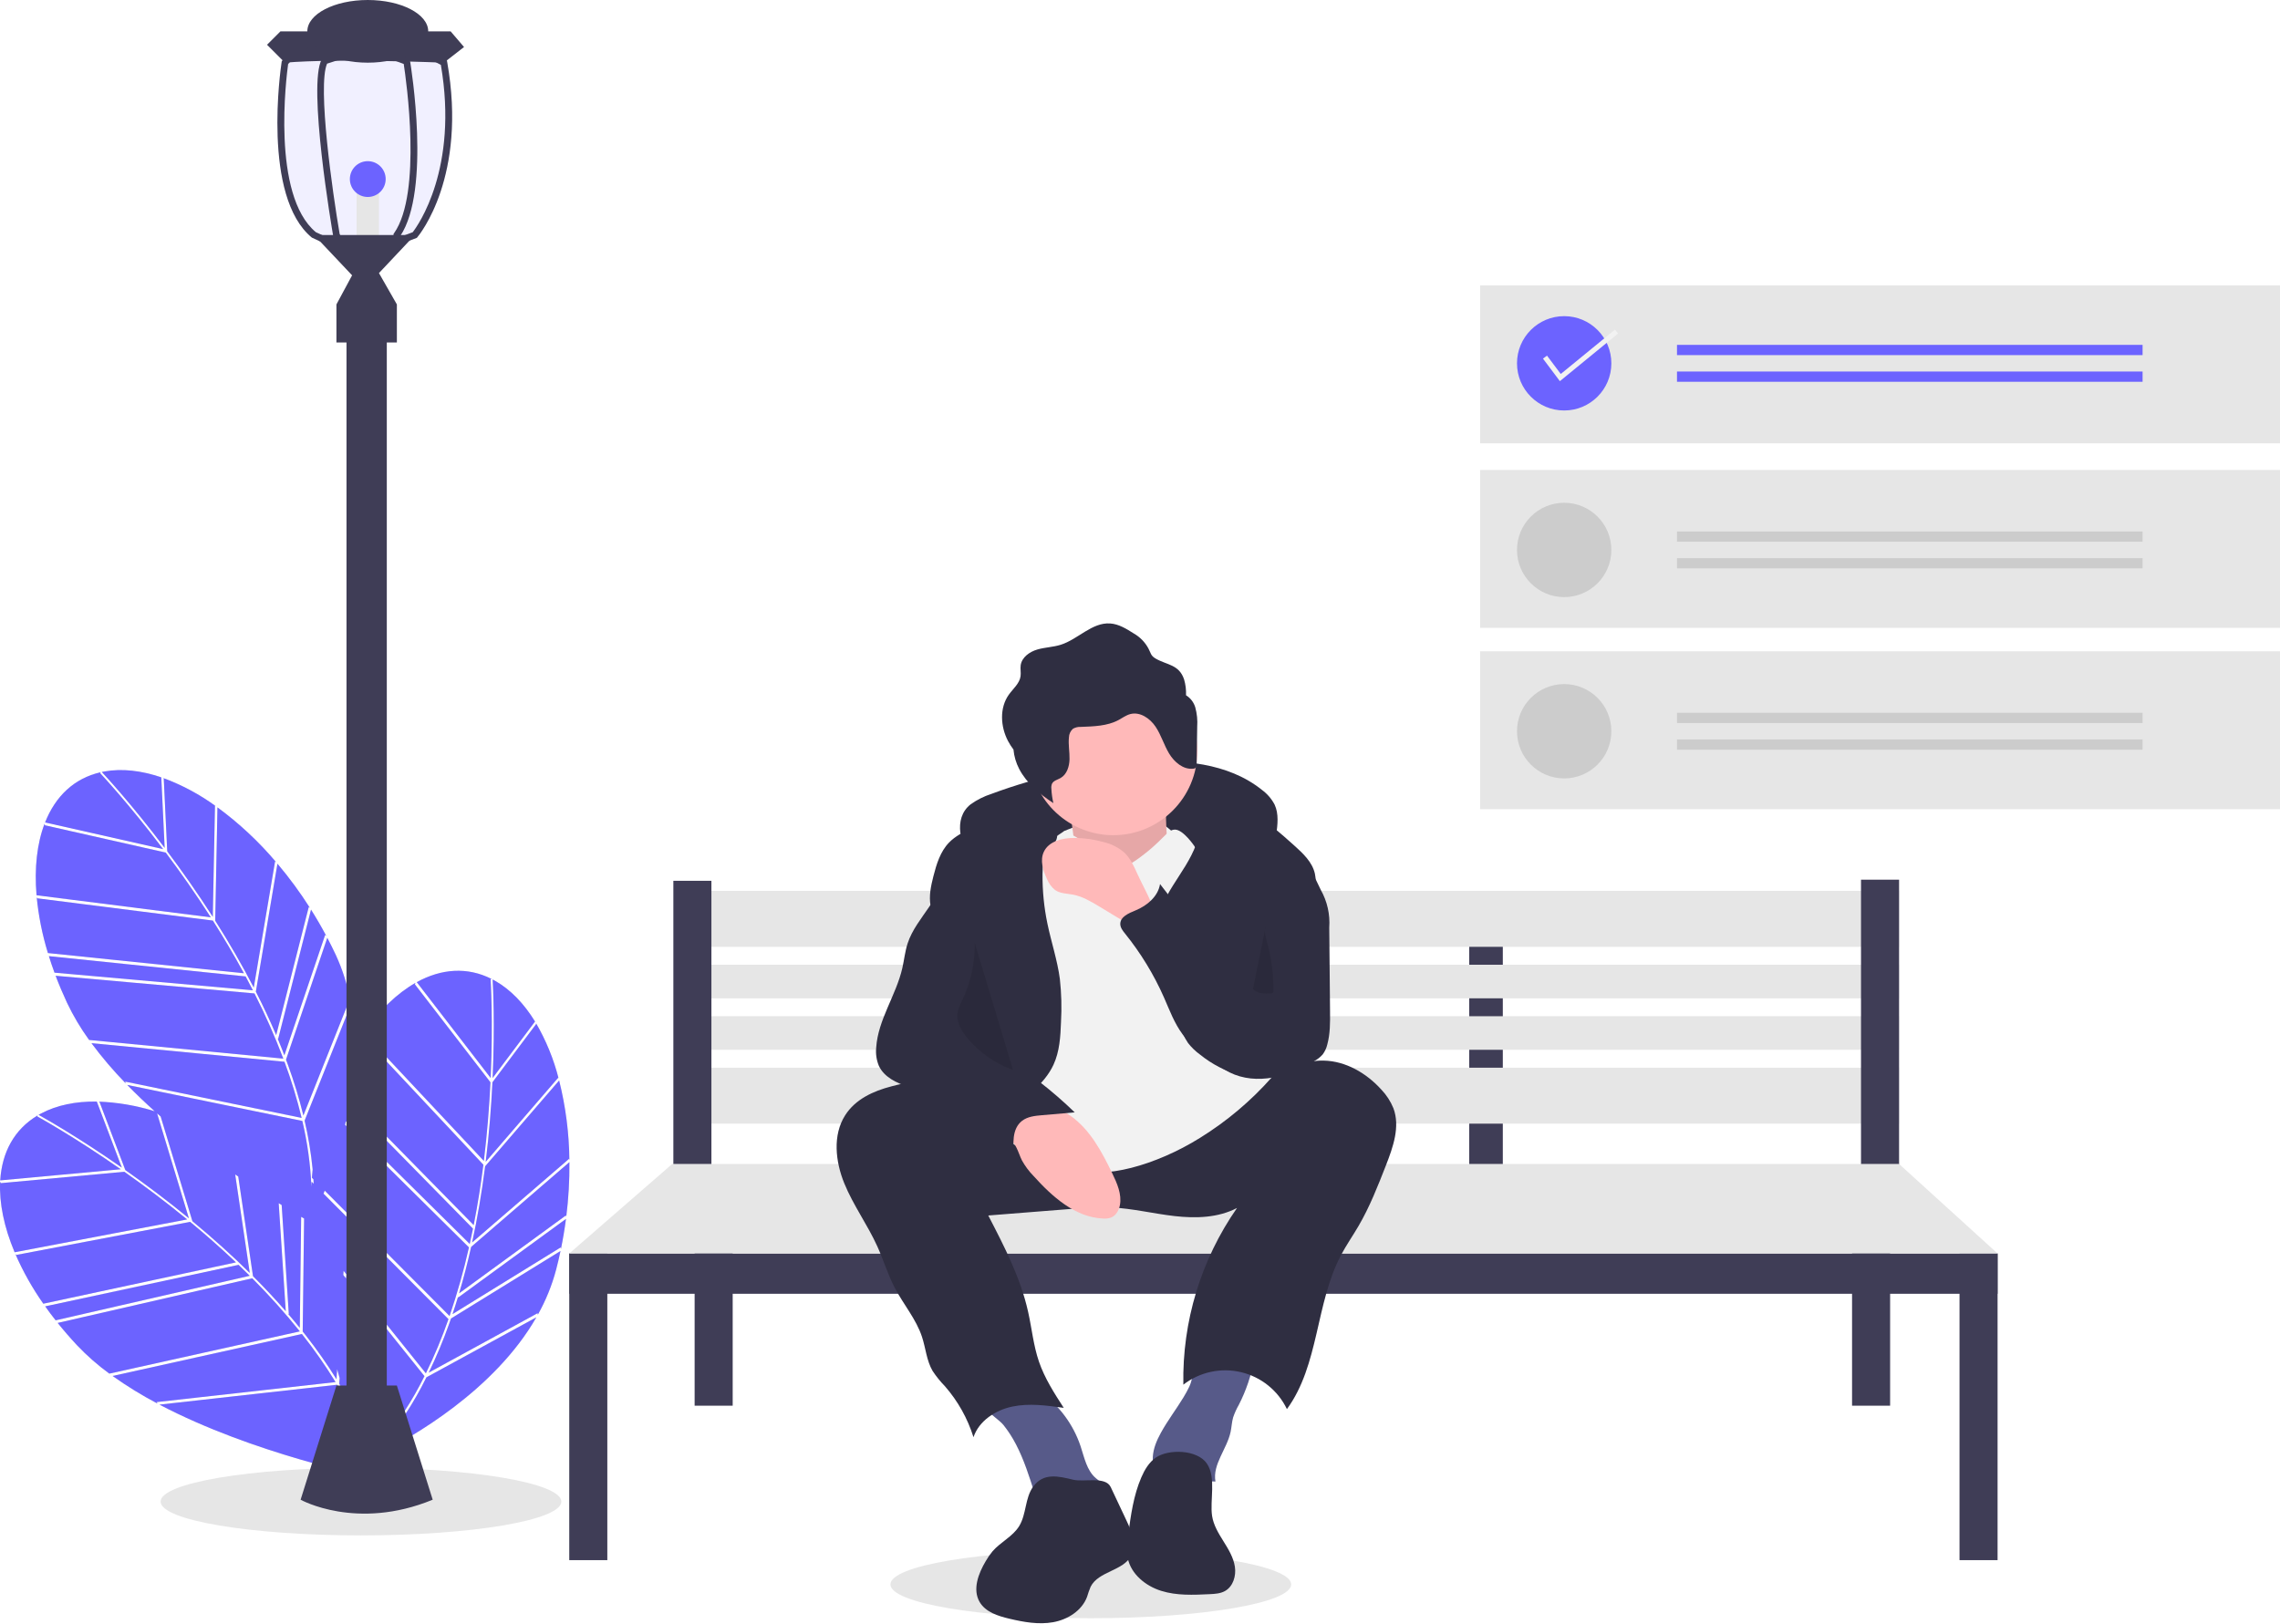
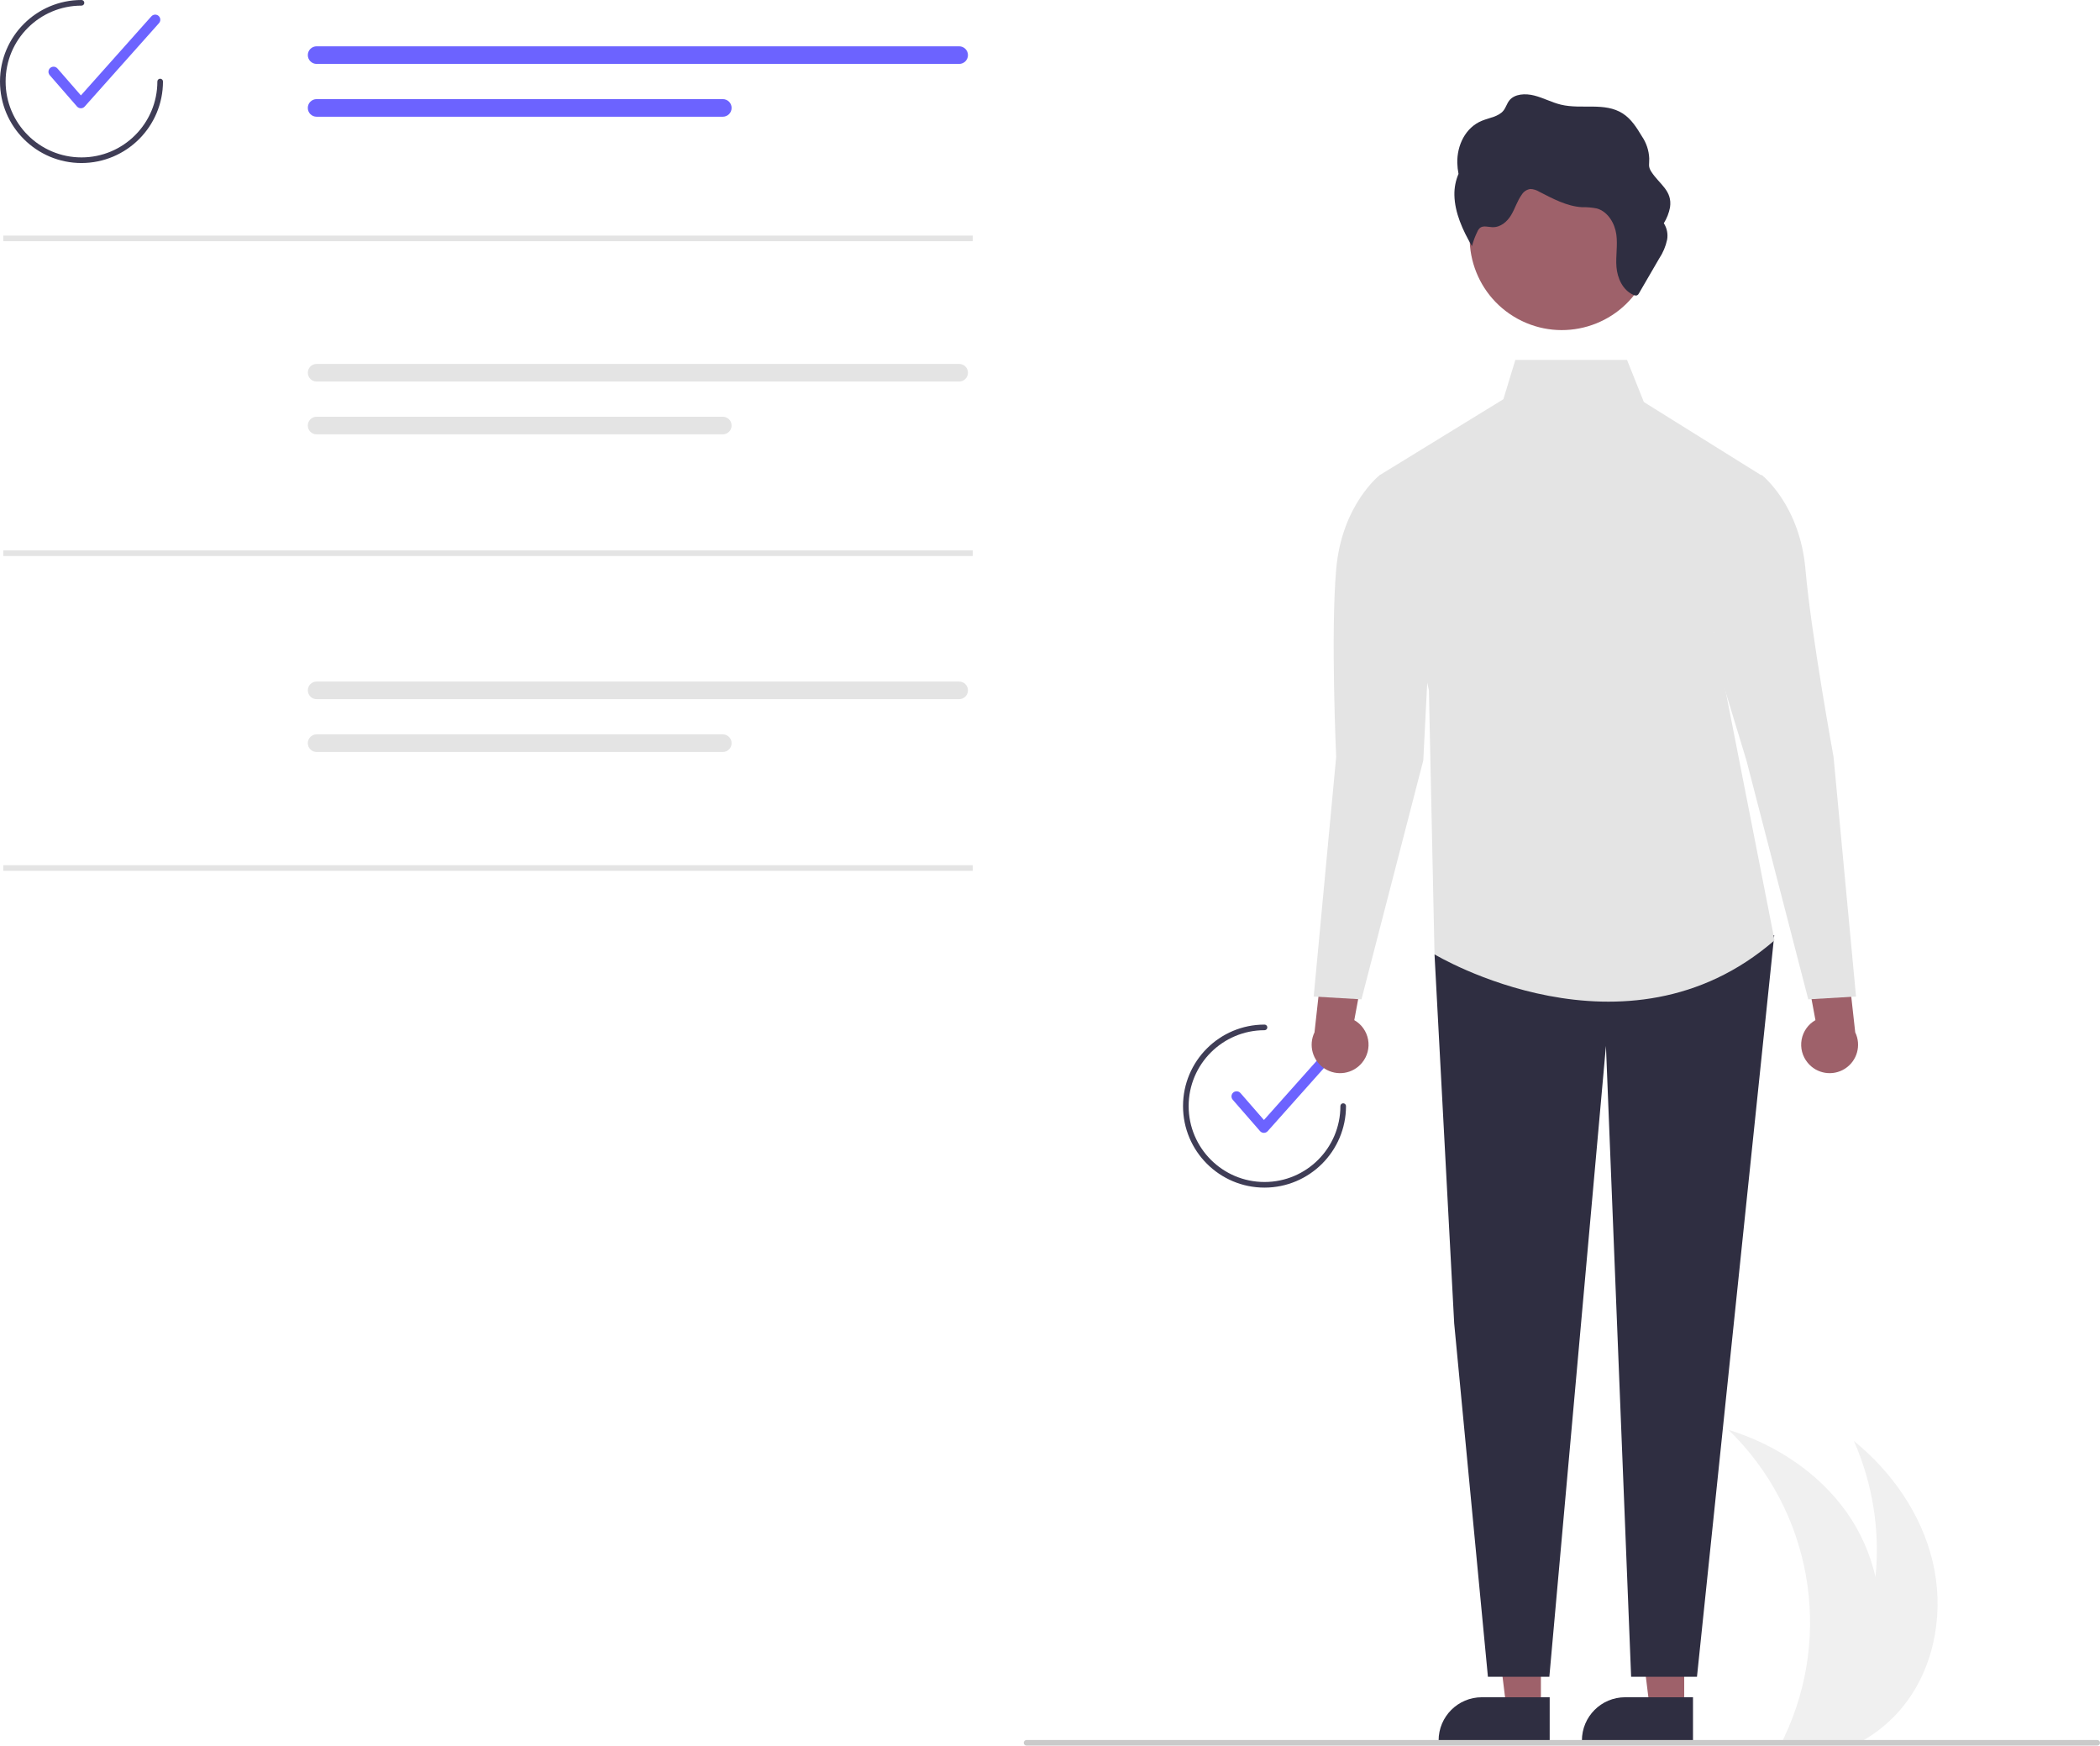
- <svg xmlns="http://www.w3.org/2000/svg" id="fae85302-d6a4-4167-97e9-e5a398e49112" data-name="Layer 1" width="1018.429" height="725.188" viewBox="0 0 1018.429 725.188">
-   <ellipse cx="161.24" cy="670.839" rx="89.5" ry="15.108" opacity="0.1" />
-   <ellipse cx="487.24" cy="707.839" rx="89.5" ry="15.108" opacity="0.1" />
-   <path d="M165.483,467.737c6.474,8.635,13.459,18.517,20.352,29.286l.984-49.676.543.347A96.958,96.958,0,0,0,163.378,434.874l.543.302Z" transform="translate(-90.78555 -87.40601)" fill="#e6e6e6" />
-   <path d="M162.832,434.683c-8.878-3.028-17.492-4.032-25.366-2.628-.41.073-.812.157-1.214.242,2.001,2.146,13.66,14.823,28.093,33.927Z" transform="translate(-90.78555 -87.40601)" fill="#e6e6e6" />
-   <path d="M214.781,551.32q1.592,3.802,3.028,7.551L236.03,505.072l.524.5q-3.228-6.07-6.842-11.804l-14.682,57.771Z" transform="translate(-90.78555 -87.40601)" fill="#e6e6e6" />
-   <path d="M204.141,528.633l9.522-56.405.541.433A152.422,152.422,0,0,0,187.915,448.096l-1.003,50.623Q196.534,513.904,204.141,528.633Z" transform="translate(-90.78555 -87.40601)" fill="#e6e6e6" />
-   <path d="M107.38,488.721l-.223-.688a127.27,127.27,0,0,0,5.029,25.154l87.554,9.031c-4.571-8.429-9.289-16.336-13.87-23.544Z" transform="translate(-90.78555 -87.40601)" fill="#e6e6e6" />
-   <path d="M112.624,514.562l-.231-.688q1.329,4.332,2.979,8.761l-.236-.687,88.613,7.877q-1.606-3.141-3.247-6.199Z" transform="translate(-90.78555 -87.40601)" fill="#e6e6e6" />
-   <path d="M214.154,549.853l14.56-57.29.533.47a182.019,182.019,0,0,0-14.531-19.771l-9.651,57.168Q210.083,540.28,214.154,549.853Z" transform="translate(-90.78555 -87.40601)" fill="#e6e6e6" />
-   <path d="M217.859,561.749l-86.232-8.304a176.089,176.089,0,0,0,15.286,17.943l-.214-.764,78.824,16.216A218.907,218.907,0,0,0,217.859,561.749Z" transform="translate(-90.78555 -87.40601)" fill="#e6e6e6" />
-   <path d="M135.54,432.843l.203-.435c-11.854,2.691-20.224,10.756-24.829,22.43l52.75,11.919C148.043,446.091,135.718,433.03,135.54,432.843Z" transform="translate(-90.78555 -87.40601)" fill="#e6e6e6" />
-   <path d="M219.407,563.141a217.51,217.51,0,0,1,6.894,22.641l20.535-51.502.502.503a86.227,86.227,0,0,0-6.556-20.752q-1.817-3.889-3.804-7.661l-18.438,54.441C218.83,561.588,219.126,562.367,219.407,563.141Z" transform="translate(-90.78555 -87.40601)" fill="#e6e6e6" />
-   <path d="M184.954,497.237c-6.823-10.642-13.728-20.405-20.128-28.939l-53.96-12.193-.183-.681c-3.369,8.871-4.6,19.769-3.58,31.941Z" transform="translate(-90.78555 -87.40601)" fill="#e6e6e6" />
-   <path d="M130.58,552.01l86.725,8.351.017-.052a295.424,295.424,0,0,0-12.862-29.085l-88.831-7.896q2.262,5.991,5.113,12.109A105.863,105.863,0,0,0,130.58,552.01Z" transform="translate(-90.78555 -87.40601)" fill="#e6e6e6" />
-   <path d="M340.174,568.832l.197.614a96.957,96.957,0,0,0-10.295-25.172l.226.579-19.565,26.075c-.521,10.78-1.444,22.846-3.004,35.537Z" transform="translate(-90.78555 -87.40601)" fill="#e6e6e6" />
-   <path d="M329.777,543.778c-4.907-7.995-10.901-14.262-17.861-18.203-.362-.205-.726-.397-1.09-.588.172,2.929,1.066,20.129-.002,44.048Z" transform="translate(-90.78555 -87.40601)" fill="#e6e6e6" />
-   <path d="M295.395,666.745q-1.198,3.943-2.484,7.748l48.348-29.815.085.719q1.386-6.734,2.259-13.455L295.446,667.072Z" transform="translate(-90.78555 -87.40601)" fill="#e6e6e6" />
-   <path d="M301.671,642.485l43.31-37.369.14.678a152.419,152.419,0,0,0-4.58-35.687l-33.061,38.349Q305.206,626.289,301.671,642.485Z" transform="translate(-90.78555 -87.40601)" fill="#e6e6e6" />
-   <path d="M345.131,606.584l-43.895,37.875q-2.419,10.787-5.389,20.756l47.754-34.837.111.702A182.02,182.02,0,0,0,345.131,606.584Z" transform="translate(-90.78555 -87.40601)" fill="#e6e6e6" />
-   <path d="M260.415,734.484q.058-.886.111-1.821a151.475,151.475,0,0,0,19.87-30.464L253.885,669.163q-.521-1.691-1.091-3.373l28.218,35.164A218.885,218.885,0,0,0,291.114,676.74l-55.81-56.063c.174-.44.351-.891.529-1.35L291.572,675.318l.046-.029a295.459,295.459,0,0,0,8.644-30.605L244.913,589.895q.174-.763.344-1.534L300.608,643.152q.767-3.443,1.452-6.845L246.873,580.113q.138-.804.269-1.615l55.231,56.239c1.856-9.407,3.265-18.507,4.334-26.979l-54.105-57.728.268-.672c-1.282,1.867-2.527,3.826-3.742,5.854a111.54,111.54,0,0,0-1.557-19.147l-20.731,51.995a167.381,167.381,0,0,1,3.593,21.768c-.126,1.239-.239,2.486-.329,3.745l.681.684c.043.668.083,1.335.117,1.999l-.906-.91c-.043.73-.075,1.464-.107,2.2a157.628,157.628,0,0,0-4.047-29.351l-78.247-16.097c3.941,4.046,8.072,7.978,12.294,11.77a95.652,95.652,0,0,0-25.28-4.32l.61.119L146.769,610.149c8.826,6.211,18.523,13.45,28.408,21.561l-14.219-46.89q.79.703,1.584,1.399l14.182,46.77Q190.569,644.457,202.357,656.113l-6.518-44.016q.685.478,1.364.947l6.588,44.492q7.816,7.817,14.647,15.663l-3.159-48.257q.672.421,1.32.823l3.192,48.767-.304-.131q2.689,3.123,5.214,6.245l.611-49.617q.705.413,1.304.76l-.622,50.475c.517.649,1.04,1.299,1.546,1.948a217.498,217.498,0,0,1,13.554,19.401l.295-4.514q.544,2.008,1.09,3.947l-.167,2.567c.607,1.009,1.196,2.018,1.777,3.026q.679,2.306,1.345,4.485-1.928-3.573-4.028-7.075l-79.391,8.877c41.744,21.958,93.544,32.368,96.845,33.017-.783-3.463-1.735-6.896-2.831-10.297.285-.298.567-.6.849-.902.135.406.274.812.404,1.218-.147.158-.292.319-.44.476q.245-.115.513-.243,1.144,3.586,2.051,7.149c.242-1.929.565-4.86.847-8.566,14.298-7.157,51.326-28.075,70.127-60.869l-49.13,26.823A152.977,152.977,0,0,1,260.415,734.484ZM244.136,657.014l.122-1.863,1.246,1.553-.122,1.863Z" transform="translate(-90.78555 -87.40601)" fill="#e6e6e6" />
-   <path d="M309.931,524.954l.434-.206c-10.846-5.488-22.437-4.615-33.429,1.439l33.025,42.825C311.111,543.132,309.948,525.211,309.931,524.954Z" transform="translate(-90.78555 -87.40601)" fill="#e6e6e6" />
-   <path d="M291.418,678.8a217.492,217.492,0,0,1-9.131,21.835L330.951,674.065l.065.707a86.229,86.229,0,0,0,8.187-20.164q1.081-4.154,1.957-8.327L292.236,676.451C291.964,677.235,291.695,678.024,291.418,678.8Z" transform="translate(-90.78555 -87.40601)" fill="#e6e6e6" />
-   <path d="M309.872,570.94l-33.783-43.808.294-.641c-8.253,4.684-16.152,12.292-23.13,22.317l53.664,57.258C308.45,593.518,309.358,581.595,309.872,570.94Z" transform="translate(-90.78555 -87.40601)" fill="#e6e6e6" />
-   <path d="M134.031,579.533c-9.379-.135-17.882,1.572-24.936,5.341-.367.196-.724.401-1.08.606,2.566,1.423,17.573,9.875,37.204,23.582Z" transform="translate(-90.78555 -87.40601)" fill="#e6e6e6" />
-   <path d="M175.721,633.268l-77.723,14.796-.425-.586A127.27,127.27,0,0,0,110.13,669.846l86.058-18.474C189.236,644.769,182.305,638.707,175.721,633.268Z" transform="translate(-90.78555 -87.40601)" fill="#e6e6e6" />
-   <path d="M202.352,657.368q-2.498-2.491-5.004-4.891L110.972,671.019l-.432-.583q2.602,3.709,5.541,7.412l-.437-.581Z" transform="translate(-90.78555 -87.40601)" fill="#e6e6e6" />
-   <path d="M240.683,704.862a218.91,218.91,0,0,0-15.044-21.494L141.063,702.124a176.092,176.092,0,0,0,20.084,12.34l-.439-.66Z" transform="translate(-90.78555 -87.40601)" fill="#e6e6e6" />
-   <path d="M107.507,586.218l.059-.477c-10.442,6.223-15.909,16.481-16.68,29.006l53.851-4.969C123.492,594.953,107.733,586.341,107.507,586.218Z" transform="translate(-90.78555 -87.40601)" fill="#e6e6e6" />
-   <path d="M146.317,610.886l-55.087,5.083-.384-.591c-.462,9.478,1.736,20.223,6.468,31.484l77.09-14.676C164.626,624.174,155.041,617.024,146.317,610.886Z" transform="translate(-90.78555 -87.40601)" fill="#e6e6e6" />
-   <path d="M224.684,682.165a295.441,295.441,0,0,0-21.223-23.685l-86.921,19.948q4.003,4.998,8.606,9.936a105.87,105.87,0,0,0,14.478,12.72l85.059-18.864Z" transform="translate(-90.78555 -87.40601)" fill="#e6e6e6" />
-   <path d="M165.483,467.737c6.474,8.635,13.459,18.517,20.352,29.286l.984-49.676.543.347A96.958,96.958,0,0,0,163.378,434.874l.543.302Z" transform="translate(-90.78555 -87.40601)" fill="#6c63ff" />
-   <path d="M162.832,434.683c-8.878-3.028-17.492-4.032-25.366-2.628-.41.073-.812.157-1.214.242,2.001,2.146,13.66,14.823,28.093,33.927Z" transform="translate(-90.78555 -87.40601)" fill="#6c63ff" />
-   <path d="M214.781,551.32q1.592,3.802,3.028,7.551L236.03,505.072l.524.5q-3.228-6.07-6.842-11.804l-14.682,57.771Z" transform="translate(-90.78555 -87.40601)" fill="#6c63ff" />
-   <path d="M204.141,528.633l9.522-56.405.541.433A152.422,152.422,0,0,0,187.915,448.096l-1.003,50.623Q196.534,513.904,204.141,528.633Z" transform="translate(-90.78555 -87.40601)" fill="#6c63ff" />
-   <path d="M107.38,488.721l-.223-.688a127.27,127.27,0,0,0,5.029,25.154l87.554,9.031c-4.571-8.429-9.289-16.336-13.87-23.544Z" transform="translate(-90.78555 -87.40601)" fill="#6c63ff" />
-   <path d="M112.624,514.562l-.231-.688q1.329,4.332,2.979,8.761l-.236-.687,88.613,7.877q-1.606-3.141-3.247-6.199Z" transform="translate(-90.78555 -87.40601)" fill="#6c63ff" />
-   <path d="M214.154,549.853l14.56-57.29.533.47a182.019,182.019,0,0,0-14.531-19.771l-9.651,57.168Q210.083,540.28,214.154,549.853Z" transform="translate(-90.78555 -87.40601)" fill="#6c63ff" />
-   <path d="M217.859,561.749l-86.232-8.304a176.089,176.089,0,0,0,15.286,17.943l-.214-.764,78.824,16.216A218.907,218.907,0,0,0,217.859,561.749Z" transform="translate(-90.78555 -87.40601)" fill="#6c63ff" />
-   <path d="M135.54,432.843l.203-.435c-11.854,2.691-20.224,10.756-24.829,22.43l52.75,11.919C148.043,446.091,135.718,433.03,135.54,432.843Z" transform="translate(-90.78555 -87.40601)" fill="#6c63ff" />
-   <path d="M219.407,563.141a217.51,217.51,0,0,1,6.894,22.641l20.535-51.502.502.503a86.227,86.227,0,0,0-6.556-20.752q-1.817-3.889-3.804-7.661l-18.438,54.441C218.83,561.588,219.126,562.367,219.407,563.141Z" transform="translate(-90.78555 -87.40601)" fill="#6c63ff" />
-   <path d="M184.954,497.237c-6.823-10.642-13.728-20.405-20.128-28.939l-53.96-12.193-.183-.681c-3.369,8.871-4.6,19.769-3.58,31.941Z" transform="translate(-90.78555 -87.40601)" fill="#6c63ff" />
-   <path d="M130.58,552.01l86.725,8.351.017-.052a295.424,295.424,0,0,0-12.862-29.085l-88.831-7.896q2.262,5.991,5.113,12.109A105.863,105.863,0,0,0,130.58,552.01Z" transform="translate(-90.78555 -87.40601)" fill="#6c63ff" />
-   <path d="M340.174,568.832l.197.614a96.957,96.957,0,0,0-10.295-25.172l.226.579-19.565,26.075c-.521,10.78-1.444,22.846-3.004,35.537Z" transform="translate(-90.78555 -87.40601)" fill="#6c63ff" />
-   <path d="M329.777,543.778c-4.907-7.995-10.901-14.262-17.861-18.203-.362-.205-.726-.397-1.09-.588.172,2.929,1.066,20.129-.002,44.048Z" transform="translate(-90.78555 -87.40601)" fill="#6c63ff" />
-   <path d="M295.395,666.745q-1.198,3.943-2.484,7.748l48.348-29.815.085.719q1.386-6.734,2.259-13.455L295.446,667.072Z" transform="translate(-90.78555 -87.40601)" fill="#6c63ff" />
-   <path d="M301.671,642.485l43.31-37.369.14.678a152.419,152.419,0,0,0-4.58-35.687l-33.061,38.349Q305.206,626.289,301.671,642.485Z" transform="translate(-90.78555 -87.40601)" fill="#6c63ff" />
-   <path d="M345.131,606.584l-43.895,37.875q-2.419,10.787-5.389,20.756l47.754-34.837.111.702A182.02,182.02,0,0,0,345.131,606.584Z" transform="translate(-90.78555 -87.40601)" fill="#6c63ff" />
-   <path d="M260.415,734.484q.058-.886.111-1.821a151.475,151.475,0,0,0,19.87-30.464L253.885,669.163q-.521-1.691-1.091-3.373l28.218,35.164A218.885,218.885,0,0,0,291.114,676.74l-55.81-56.063c.174-.44.351-.891.529-1.35L291.572,675.318l.046-.029a295.459,295.459,0,0,0,8.644-30.605L244.913,589.895q.174-.763.344-1.534L300.608,643.152q.767-3.443,1.452-6.845L246.873,580.113q.138-.804.269-1.615l55.231,56.239c1.856-9.407,3.265-18.507,4.334-26.979l-54.105-57.728.268-.672c-1.282,1.867-2.527,3.826-3.742,5.854a111.54,111.54,0,0,0-1.557-19.147l-20.731,51.995a167.381,167.381,0,0,1,3.593,21.768c-.126,1.239-.239,2.486-.329,3.745l.681.684c.043.668.083,1.335.117,1.999l-.906-.91c-.043.73-.075,1.464-.107,2.2a157.628,157.628,0,0,0-4.047-29.351l-78.247-16.097c3.941,4.046,8.072,7.978,12.294,11.77a95.652,95.652,0,0,0-25.28-4.32l.61.119L146.769,610.149c8.826,6.211,18.523,13.45,28.408,21.561l-14.219-46.89q.79.703,1.584,1.399l14.182,46.77Q190.569,644.457,202.357,656.113l-6.518-44.016q.685.478,1.364.947l6.588,44.492q7.816,7.817,14.647,15.663l-3.159-48.257q.672.421,1.32.823l3.192,48.767-.304-.131q2.689,3.123,5.214,6.245l.611-49.617q.705.413,1.304.76l-.622,50.475c.517.649,1.04,1.299,1.546,1.948a217.498,217.498,0,0,1,13.554,19.401l.295-4.514q.544,2.008,1.09,3.947l-.167,2.567c.607,1.009,1.196,2.018,1.777,3.026q.679,2.306,1.345,4.485-1.928-3.573-4.028-7.075l-79.391,8.877c41.744,21.958,93.544,32.368,96.845,33.017-.783-3.463-1.735-6.896-2.831-10.297.285-.298.567-.6.849-.902.135.406.274.812.404,1.218-.147.158-.292.319-.44.476q.245-.115.513-.243,1.144,3.586,2.051,7.149c.242-1.929.565-4.86.847-8.566,14.298-7.157,51.326-28.075,70.127-60.869l-49.13,26.823A152.977,152.977,0,0,1,260.415,734.484ZM244.136,657.014l.122-1.863,1.246,1.553-.122,1.863Z" transform="translate(-90.78555 -87.40601)" fill="#6c63ff" />
-   <path d="M309.931,524.954l.434-.206c-10.846-5.488-22.437-4.615-33.429,1.439l33.025,42.825C311.111,543.132,309.948,525.211,309.931,524.954Z" transform="translate(-90.78555 -87.40601)" fill="#6c63ff" />
-   <path d="M291.418,678.8a217.492,217.492,0,0,1-9.131,21.835L330.951,674.065l.065.707a86.229,86.229,0,0,0,8.187-20.164q1.081-4.154,1.957-8.327L292.236,676.451C291.964,677.235,291.695,678.024,291.418,678.8Z" transform="translate(-90.78555 -87.40601)" fill="#6c63ff" />
-   <path d="M309.872,570.94l-33.783-43.808.294-.641c-8.253,4.684-16.152,12.292-23.13,22.317l53.664,57.258C308.45,593.518,309.358,581.595,309.872,570.94Z" transform="translate(-90.78555 -87.40601)" fill="#6c63ff" />
-   <path d="M134.031,579.533c-9.379-.135-17.882,1.572-24.936,5.341-.367.196-.724.401-1.08.606,2.566,1.423,17.573,9.875,37.204,23.582Z" transform="translate(-90.78555 -87.40601)" fill="#6c63ff" />
-   <path d="M175.721,633.268l-77.723,14.796-.425-.586A127.27,127.27,0,0,0,110.13,669.846l86.058-18.474C189.236,644.769,182.305,638.707,175.721,633.268Z" transform="translate(-90.78555 -87.40601)" fill="#6c63ff" />
-   <path d="M202.352,657.368q-2.498-2.491-5.004-4.891L110.972,671.019l-.432-.583q2.602,3.709,5.541,7.412l-.437-.581Z" transform="translate(-90.78555 -87.40601)" fill="#6c63ff" />
-   <path d="M240.683,704.862a218.91,218.91,0,0,0-15.044-21.494L141.063,702.124a176.092,176.092,0,0,0,20.084,12.34l-.439-.66Z" transform="translate(-90.78555 -87.40601)" fill="#6c63ff" />
-   <path d="M107.507,586.218l.059-.477c-10.442,6.223-15.909,16.481-16.68,29.006l53.851-4.969C123.492,594.953,107.733,586.341,107.507,586.218Z" transform="translate(-90.78555 -87.40601)" fill="#6c63ff" />
-   <path d="M146.317,610.886l-55.087,5.083-.384-.591c-.462,9.478,1.736,20.223,6.468,31.484l77.09-14.676C164.626,624.174,155.041,617.024,146.317,610.886Z" transform="translate(-90.78555 -87.40601)" fill="#6c63ff" />
-   <path d="M224.684,682.165a295.441,295.441,0,0,0-21.223-23.685l-86.921,19.948q4.003,4.998,8.606,9.936a105.87,105.87,0,0,0,14.478,12.72l85.059-18.864Z" transform="translate(-90.78555 -87.40601)" fill="#6c63ff" />
-   <rect x="479.276" y="415" width="15" height="110" fill="#3f3d56" />
-   <rect x="656.276" y="415" width="15" height="110" fill="#3f3d56" />
-   <rect x="302.276" y="398" width="546" height="25" fill="#e6e6e6" />
-   <rect x="302.276" y="477" width="546" height="25" fill="#e6e6e6" />
-   <rect x="302.276" y="431" width="546" height="15" fill="#e6e6e6" />
-   <rect x="302.276" y="454" width="546" height="15" fill="#e6e6e6" />
-   <rect x="300.776" y="393.5" width="17" height="132" fill="#3f3d56" />
-   <rect x="831.276" y="393" width="17" height="132" fill="#3f3d56" />
-   <rect x="254.276" y="560" width="17" height="137" fill="#3f3d56" />
-   <rect x="310.276" y="555" width="17" height="73" fill="#3f3d56" />
-   <rect x="827.276" y="555" width="17" height="73" fill="#3f3d56" />
-   <rect x="875.276" y="560" width="17" height="137" fill="#3f3d56" />
-   <rect x="254.276" y="560" width="638" height="18" fill="#3f3d56" />
-   <polygon points="300.276 520 254.276 560 892.276 560 848.276 520 300.276 520" fill="#e6e6e6" />
-   <path d="M290.542,115.146l-.13-.72-12.31-6.52H276.17l-.739-1.416H250.062l-5.883,1.416h-21.667l-5.87,6.85-.06.42c-.38,2.45-8.87,60.06,13.53,78.39l9.34,4.34h6.04l-1.181-2.357,5.251,2.357h17l.302-.453,10.088-3.777.26-.3C278.122,192.296,299.562,166.246,290.542,115.146Z" transform="translate(-90.78555 -87.40601)" fill="#6c63ff" opacity="0.1" />
-   <rect x="159.276" y="85" width="10" height="26" fill="#e6e6e6" />
-   <rect x="154.776" y="144.5" width="18" height="500" fill="#3f3d56" />
-   <rect x="150.276" y="136" width="27" height="17" fill="#3f3d56" />
-   <polygon points="140.276 105 157.276 123 150.276 136 164.276 139 177.276 136 169.276 122 185.276 105 140.276 105" fill="#3f3d56" />
-   <path d="M218.062,115.406l-8-8,6-6h76l6,7-9,7S241.062,113.406,218.062,115.406Z" transform="translate(-90.78555 -87.40601)" fill="#3f3d56" />
-   <path d="M290.542,115.146l-.13-.72-12.31-6.52-5.62-2.98-31.55-2.03-17.69,4.16-.73.85-5.87,6.85-.06.42c-.38,2.45-8.87,60.06,13.53,78.39l9.34,4.34,7.86,3.65-1.82-3.65-2.99-5.97c-3.13-18.22-10.01-66.09-5.62-76.09l18.14-5.85,16.1,5.98c1.11,7.19,8.29,57.6-4.29,75.57l-.27.39v5.63l10.39-3.89.26-.3C278.122,192.296,299.562,166.246,290.542,115.146Zm-15.4,76-5.58,2.1v-.38c13.8-20.59,4.78-75.88,4.39-78.24l-.14-.86-15.78-5.86-2.93-1.09-3.38,1.09-16.92,5.46-.29.51c-6.43,11.53,4.6,76.04,5.07,78.78l.04.22,1.19,2.38-8.95-4.13c-19.95-16.61-13.11-69.8-12.38-75.07l5.4-6.3,7.86-1.85,8.45-1.99,13.91.9,16.54,1.07.04.02,16.03,8.48C295.652,162.736,277.432,188.186,275.142,191.146Z" transform="translate(-90.78555 -87.40601)" fill="#3f3d56" />
-   <ellipse cx="164.276" cy="14" rx="27" ry="14" fill="#3f3d56" />
-   <path d="M241.062,706.406l-16,51s25,14,59,0l-16-51Z" transform="translate(-90.78555 -87.40601)" fill="#3f3d56" />
-   <circle cx="164.276" cy="80" r="8" fill="#6c63ff" />
-   <path d="M524.372,446.725a33.84,33.84,0,0,1,9.263-4.645,236.205,236.205,0,0,1,65.268-14.208c19.407-1.376,40.442.258,55.6,12.456a19.118,19.118,0,0,1,5.64,6.571c1.907,4.115,1.329,8.899.712,13.392a15.133,15.133,0,0,1-1.299,5.042c-2.04,3.884-7.062,5.244-11.424,4.779s-8.455-2.311-12.758-3.167a57.027,57.027,0,0,0-8.058-.821l-26.985-1.461c-16.78-.908-33.781-1.802-50.241,1.585a50.044,50.044,0,0,0-14.516,5.002c-3.759,2.111-6.291,5.139-9.779,1.241C519.668,465.64,516.276,453.051,524.372,446.725Z" transform="translate(-90.78555 -87.40601)" fill="#2f2e41" />
-   <path d="M566.187,458.658s36.295-16.27,50.063,2.503-7.509,11.264-7.509,11.264l-23.78,7.509L558.678,474.928Z" transform="translate(-90.78555 -87.40601)" fill="#f2f2f2" />
-   <path d="M568.065,446.768s5.006,23.78,1.252,30.038,21.277,15.019,21.277,15.019l23.78-10.013s-6.258-38.798,0-46.308Z" transform="translate(-90.78555 -87.40601)" fill="#ffb9b9" />
-   <path d="M568.065,446.768s5.006,23.78,1.252,30.038,21.277,15.019,21.277,15.019l23.78-10.013s-6.258-38.798,0-46.308Z" transform="translate(-90.78555 -87.40601)" opacity="0.1" />
-   <path d="M544.613,732.703c3.581,6.865,5.902,14.303,8.271,21.674a1.763,1.763,0,0,0,2.191,1.457l22.262-.025c2.747-.003,6.433-.886,6.405-3.633-.02-1.93-1.993-3.134-3.462-4.387-4.075-3.477-5.136-9.211-6.824-14.295a48.497,48.497,0,0,0-18.045-24.237,10.561,10.561,0,0,0-3.858-1.907,10.756,10.756,0,0,0-4.229.229c-3.908.788-18.501,3.486-15.744,9.17,1.187,2.447,5.586,4.995,7.43,7.282A52.295,52.295,0,0,1,544.613,732.703Z" transform="translate(-90.78555 -87.40601)" fill="#575a89" />
-   <path d="M622.026,706.883a50.58,50.58,0,0,1-2.617,4.811c-3.225,5.319-7.031,10.281-10.035,15.729-1.873,3.398-3.45,7.071-3.657,10.945s1.158,7.999,4.249,10.344c3.232,2.452,7.662,2.566,11.679,1.994s8.009-1.722,12.055-1.419c-1.364-7.718,5.145-14.511,6.773-22.178.457-2.153.525-4.386,1.138-6.501a31.862,31.862,0,0,1,2.52-5.572,72.036,72.036,0,0,0,6.799-20.052c.153-.847-19.789-.985-21.66-.581C623.431,695.667,624.285,702.042,622.026,706.883Z" transform="translate(-90.78555 -87.40601)" fill="#575a89" />
-   <path d="M468.321,585.627c-5.693,8.909-4.381,20.715-.383,30.503s10.362,18.44,14.718,28.073c2.777,6.142,4.724,12.654,7.851,18.625,3.872,7.394,9.525,13.911,12.124,21.843,1.656,5.056,2.036,10.598,4.719,15.192a46.56,46.56,0,0,0,5.528,6.858,63.373,63.373,0,0,1,12.741,22.757c2.452-7.305,9.795-12.094,17.336-13.674s15.356-.507,22.985.571c-4.256-6.593-8.553-13.27-11.09-20.696-2.454-7.182-3.178-14.823-4.83-22.231-3.389-15.191-10.63-29.201-17.797-43.017l36.842-2.922a143.634,143.634,0,0,1,18.101-.671c9.509.448,18.825,2.779,28.284,3.857s19.465.795,27.894-3.629a133.673,133.673,0,0,0-23.983,78.943,30.564,30.564,0,0,1,46.267,10.919c14.438-19.73,12.722-47.197,24.162-68.804,2.353-4.443,5.236-8.581,7.775-12.92,5.022-8.582,8.664-17.886,12.284-27.147,3.2-8.185,6.424-17.293,3.355-25.528a26.654,26.654,0,0,0-5.469-8.411c-6.601-7.278-15.789-12.661-25.612-12.885-15.079-.344-27.535,10.833-40.763,18.081-15.58,8.537-33.756,11.93-51.478,10.675-18.169-1.286-35.522-7.234-52.832-12.472a251.37,251.37,0,0,0-26.367-6.802c-7.423-1.392-14.493.15-21.808,2.048C480.909,574.831,472.904,578.453,468.321,585.627Z" transform="translate(-90.78555 -87.40601)" fill="#2f2e41" />
-   <path d="M625.637,422.988A37.578,37.578,0,0,1,588.09,460.535a36.642,36.642,0,0,1-6.671-.601,37.545,37.545,0,1,1,44.218-36.946Z" transform="translate(-90.78555 -87.40601)" fill="#ffb9b9" />
-   <path d="M566.187,458.658s6.884,3.129,9.387,5.632,10.013,16.27,22.528,7.509,13.767-13.767,17.522-13.767,8.761,7.509,8.761,7.509l34.418,103.254a144.147,144.147,0,0,1-31.915,26.909c-20.025,12.516-43.805,18.773-55.069,13.767s-32.541-8.761-36.295-18.773-10.013-40.05-10.013-40.05l17.522-76.345Z" transform="translate(-90.78555 -87.40601)" fill="#f2f2f2" />
-   <path d="M561.355,563.086c2.729-5.894,3.125-12.565,3.356-19.056a115.514,115.514,0,0,0-.509-19.277c-1.109-8.372-3.835-16.438-5.557-24.705a104.443,104.443,0,0,1-2.189-22.049c.025-3.38.27-6.937,2.111-9.771,1.285-1.977,3.294-3.508,4.097-5.725,1.574-4.347-2.315-8.898-6.578-10.688-5.071-2.129-10.866-1.987-16.201-.65s-10.311,3.794-15.24,6.234c-3.56,1.763-7.196,3.58-9.957,6.437-3.885,4.02-5.593,9.62-6.973,15.037-1.104,4.336-2.085,8.858-1.245,13.253,1.364,7.137,7.182,12.505,10.284,19.076,3.602,7.63,3.359,16.523,1.927,24.838s-3.976,16.446-4.76,24.847.42,17.432,5.683,24.027c2.145,2.687,7.964,9.057,11.89,8.336,3.085-.566,7.557-7.357,10.042-9.509C548.715,577.521,557.233,571.99,561.355,563.086Z" transform="translate(-90.78555 -87.40601)" fill="#2f2e41" />
-   <path d="M626.928,454.576c.11,6.98-2.967,13.615-6.586,19.586s-7.869,11.617-10.536,18.068a41.413,41.413,0,0,0-1.933,25.477,82.198,82.198,0,0,0,2.761,8.525l6.857,18.809a32.647,32.647,0,0,0,3.976,8.349,26.96,26.96,0,0,0,5.404,5.199,50.437,50.437,0,0,0,17.632,9.199c6.452,1.705,13.511,1.598,19.607-1.119A283.723,283.723,0,0,1,676.291,491.474c1.371-4.505,2.869-9.248,1.812-13.837-1.185-5.14-5.313-8.999-9.238-12.523-12.002-10.778-25.201-22.099-41.266-23.552C618.301,440.721,626.849,449.529,626.928,454.576Z" transform="translate(-90.78555 -87.40601)" fill="#2f2e41" />
-   <path d="M544.795,600.088c.952,1.863,1.544,3.893,2.486,5.761a32.189,32.189,0,0,0,5.107,6.867c8.368,9.279,18.597,18.523,31.08,19.082a8.523,8.523,0,0,0,3.663-.461c2.184-.908,3.474-3.248,3.899-5.574.885-4.847-1.254-9.683-3.397-14.12-4.643-9.616-9.867-19.477-18.56-25.679-8.569-6.114-20.051-7.598-30.044-4.52-4.528,1.395-12.037,3.831-6.041,7.962C537.535,592.541,542.158,594.927,544.795,600.088Z" transform="translate(-90.78555 -87.40601)" fill="#ffb9b9" />
-   <path d="M598.754,477.659c-1.529-3.415-3.128-6.929-5.874-9.47a21.791,21.791,0,0,0-8.972-4.545,49.065,49.065,0,0,0-13.162-1.886c-5.301-.033-11.446,1.389-13.697,6.188-1.787,3.811-.402,8.323,1.398,12.129a11.892,11.892,0,0,0,3.71,5.012c2.286,1.544,5.242,1.495,7.952,2.013,4.248.811,8.051,3.088,11.753,5.326l9.284,5.612,15.946,9.639c-.42-.254-.271-11.189-.761-12.981C604.754,488.919,601.202,483.126,598.754,477.659Z" transform="translate(-90.78555 -87.40601)" fill="#ffb9b9" />
-   <path d="M552.303,751.543c-3.731,5.071-2.983,12.319-6.288,17.677-2.865,4.644-8.264,7.08-11.848,11.195a30.01,30.01,0,0,0-3.046,4.382c-3.324,5.568-6.026,12.705-2.752,18.303,2.634,4.503,8.17,6.263,13.247,7.463,6.417,1.516,13.085,2.73,19.576,1.571s12.835-5.133,15.15-11.308a43.679,43.679,0,0,1,1.62-4.571c3.518-6.926,14.554-7.001,18.155-13.885,2.52-4.817.203-10.641-2.112-15.56l-7.072-15.024c-2.347-4.986-11.86-2.119-16.82-3.313C563.643,746.914,556.956,745.198,552.303,751.543Z" transform="translate(-90.78555 -87.40601)" fill="#2f2e41" />
-   <path d="M607.001,738.637c-3.001,2.103-4.941,5.403-6.398,8.766-3.5,8.074-4.702,16.926-5.869,25.649-.468,3.494-.933,7.071-.202,10.52,1.508,7.123,7.963,12.369,14.911,14.547s14.4,1.843,21.673,1.486c2.336-.115,4.765-.254,6.813-1.384,3.655-2.015,5.083-6.753,4.456-10.879s-2.881-7.798-5.088-11.341-4.463-7.212-5.095-11.338c-1.063-6.94,1.937-17.127-2.327-23.405C625.602,734.965,612.704,734.64,607.001,738.637Z" transform="translate(-90.78555 -87.40601)" fill="#2f2e41" />
-   <path d="M624.692,403.421a9.53,9.53,0,0,0-4.133-5.395,21.872,21.872,0,0,0-.873-7.12c-2.274-6.722-7.66-6.337-12.743-9.309-2.205-1.289-2.069-2.429-3.217-4.547a16.876,16.876,0,0,0-6.503-6.635c-3.261-2.077-6.703-4.217-10.56-4.48-8.106-.553-14.321,7.072-22.069,9.519-3.415,1.079-7.085,1.123-10.518,2.143s-6.858,3.454-7.37,6.999c-.236,1.636.181,3.315-.059,4.951-.476,3.252-3.329,5.529-5.239,8.203-4.223,5.914-3.74,14.269-.363,20.704a29.101,29.101,0,0,0,2.435,3.811,23.441,23.441,0,0,0,2.571,8.705c3.377,6.435,9.188,11.243,15.259,15.238a36.016,36.016,0,0,1-.9-6.498,4.482,4.482,0,0,1,.276-2.153c.676-1.413,2.462-1.789,3.824-2.563,2.821-1.603,3.927-5.151,4.009-8.395s-.606-6.493-.266-9.72a5.311,5.311,0,0,1,1.818-3.907,6.28,6.28,0,0,1,3.428-.817c5.78-.236,11.819-.342,16.918-3.075,1.739-.932,3.356-2.166,5.266-2.664,4.333-1.13,8.761,1.907,11.258,5.624s3.742,8.14,6.046,11.979,6.284,7.264,10.739,6.809a1.783,1.783,0,0,0,1.33-.592,1.994,1.994,0,0,0,.245-1.133l.249-17.027A25.737,25.737,0,0,0,624.692,403.421Z" transform="translate(-90.78555 -87.40601)" fill="#2f2e41" />
-   <path d="M505.868,492.489c-3.582,5.285-7.713,10.367-9.682,16.44-1.157,3.57-1.517,7.344-2.355,11.002-2.791,12.184-10.854,23.006-11.664,35.479A16.869,16.869,0,0,0,483.351,563.556c2.313,5.031,7.849,7.683,13.129,9.351s10.951,2.87,15.165,6.461a46.474,46.474,0,0,1,5.747,6.662,55.665,55.665,0,0,0,26.589,18.192c-.826-5.695-1.214-12.559,3.338-16.079,2.464-1.905,5.757-2.245,8.86-2.513l14.664-1.267a188.441,188.441,0,0,0-32.146-25.042c-4.055-2.505-8.468-5.147-10.32-9.539-1.157-2.746-1.142-5.821-1.169-8.801a216.865,216.865,0,0,0-2.763-32.556c-1.207-7.476-2.806-14.886-4.634-22.235-.513-2.063-3.547-11.317-7.281-9.152-.879.51-1.702,6.38-2.216,7.599A46.086,46.086,0,0,1,505.868,492.489Z" transform="translate(-90.78555 -87.40601)" fill="#2f2e41" />
-   <path d="M674.767,472.516l5.989,12.455a29.926,29.926,0,0,1,3.776,16.841l.355,37.36c.048,4.992.086,10.06-1.229,14.877a11.913,11.913,0,0,1-2.065,4.442,13.885,13.885,0,0,1-3.542,2.853c-11.334,7.082-26.03,11.106-38.005,5.172a52.594,52.594,0,0,1-7.792-5.086c-4.772-3.534-9.615-7.137-13.185-11.883-3.737-4.967-5.878-10.913-8.392-16.597a127.546,127.546,0,0,0-17.339-28.438c-1.017-1.261-2.11-2.637-2.147-4.256-.074-3.275,3.811-4.887,6.84-6.133,5.175-2.128,10.056-6.236,10.922-11.764,11.005,14.432,23.15,29.681,40.516,34.954a1.792,1.792,0,0,0,2.756-1.532c.986-4.125,1.334-8.372,2.055-12.551a71.489,71.489,0,0,1,7.542-21.75C663.879,477.67,670.54,463.725,674.767,472.516Z" transform="translate(-90.78555 -87.40601)" fill="#2f2e41" />
-   <path d="M526.161,508.533a57.441,57.441,0,0,1-5.488,25.597,21.152,21.152,0,0,0-2.149,5.639c-.657,4.208,1.738,8.281,4.475,11.544a47.469,47.469,0,0,0,20.296,14.12" transform="translate(-90.78555 -87.40601)" opacity="0.1" />
-   <path d="M656.201,501.081c-.882,2.373-.081,4.997.599,7.435a74.917,74.917,0,0,1,2.73,21.738.791.791,0,0,1-.925.948c-2.889.177-6.196.196-8.156-1.934" transform="translate(-90.78555 -87.40601)" opacity="0.1" />
-   <rect x="661.124" y="127.5" width="357.305" height="70.545" fill="#e6e6e6" />
-   <rect x="661.124" y="209.955" width="357.305" height="70.545" fill="#e6e6e6" />
-   <circle cx="698.686" cy="162.314" r="21.072" fill="#6c63ff" />
-   <rect x="749.076" y="154.069" width="207.97" height="4.581" fill="#6c63ff" />
-   <rect x="749.076" y="165.979" width="207.97" height="4.581" fill="#6c63ff" />
-   <circle cx="698.686" cy="245.686" r="21.072" fill="#ccc" />
-   <rect x="749.076" y="237.44" width="207.97" height="4.581" fill="#ccc" />
-   <rect x="749.076" y="249.35" width="207.97" height="4.581" fill="#ccc" />
-   <rect x="661.124" y="290.955" width="357.305" height="70.545" fill="#e6e6e6" />
-   <circle cx="698.686" cy="326.686" r="21.072" fill="#ccc" />
-   <rect x="749.076" y="318.44" width="207.97" height="4.581" fill="#ccc" />
-   <rect x="749.076" y="330.35" width="207.97" height="4.581" fill="#ccc" />
-   <polygon points="696.766 170.281 689.219 160.218 691.007 158.878 697.155 167.075 721.361 147.27 722.776 149 696.766 170.281" fill="#f2f2f2" />
+ <svg xmlns="http://www.w3.org/2000/svg" id="b7f64fdf-d7f9-485d-b15a-0a455b21a3ad" data-name="Layer 1" width="747.32" height="621.034" viewBox="0 0 747.32 621.034">
+   <path d="M904.89,744.887a50.794,50.794,0,0,1-13.59,12.63c-1.12.71-2.27,1.38-3.44,2H860.33c.33-.66.65-1.33.96-2a95.354,95.354,0,0,0-19.84-109.34c16.64,5.14,32.02,15.16,42.08,29.37a64.47,64.47,0,0,1,10.23,23,96.276,96.276,0,0,0-7.67-48.41c13.51,10.99,24.03,26.04,28.04,42.98C918.14,712.067,915.23,730.877,904.89,744.887Z" transform="translate(-226.34 -139.4828)" fill="#f0f0f0" />
+   <path d="M339.016,155.956a3.132,3.132,0,0,0,0,6.264H567.672a3.132,3.132,0,0,0,0-6.264Z" transform="translate(-226.34 -139.4828)" fill="#6c63ff" />
+   <path d="M339.016,174.746a3.132,3.132,0,1,0-.013,6.264H483.562a3.132,3.132,0,1,0,0-6.264Z" transform="translate(-226.34 -139.4828)" fill="#6c63ff" />
+   <path d="M339.016,268.956a3.132,3.132,0,0,0,0,6.264H567.672a3.132,3.132,0,0,0,0-6.264Z" transform="translate(-226.34 -139.4828)" fill="#e4e4e4" />
+   <path d="M339.016,287.746a3.132,3.132,0,1,0-.013,6.264H483.562a3.132,3.132,0,1,0,0-6.264Z" transform="translate(-226.34 -139.4828)" fill="#e4e4e4" />
+   <path d="M339.016,381.956a3.132,3.132,0,0,0,0,6.264H567.672a3.132,3.132,0,0,0,0-6.264Z" transform="translate(-226.34 -139.4828)" fill="#e4e4e4" />
+   <path d="M339.016,400.746a3.132,3.132,0,1,0-.013,6.264H483.562a3.132,3.132,0,1,0,0-6.264Z" transform="translate(-226.34 -139.4828)" fill="#e4e4e4" />
+   <path d="M255.118,178h-.011a1.82,1.82,0,0,1-1.363-.625l-9.7-11.137a1.821,1.821,0,1,1,2.746-2.392l8.343,9.579,25.045-28.097a1.821,1.821,0,1,1,2.718,2.422l-26.42,29.641A1.821,1.821,0,0,1,255.118,178Z" transform="translate(-226.34 -139.4828)" fill="#6c63ff" />
+   <path d="M255.34,197.483a29,29,0,0,1,0-58,1,1,0,0,1,0,2,27,27,0,1,0,27,27,1,1,0,0,1,2,0A29.033,29.033,0,0,1,255.34,197.483Z" transform="translate(-226.34 -139.4828)" fill="#3f3d56" />
+   <path d="M676.118,542.517h-.011a1.82,1.82,0,0,1-1.363-.625l-9.7-11.137a1.821,1.821,0,1,1,2.746-2.392l8.343,9.579,25.045-28.097a1.821,1.821,0,1,1,2.718,2.422l-26.42,29.641A1.821,1.821,0,0,1,676.118,542.517Z" transform="translate(-226.34 -139.4828)" fill="#6c63ff" />
+   <path d="M676.34,562a29,29,0,0,1,0-58,1,1,0,0,1,0,2,27,27,0,1,0,27,27,1,1,0,0,1,2,0A29.033,29.033,0,0,1,676.34,562Z" transform="translate(-226.34 -139.4828)" fill="#3f3d56" />
+   <path d="M869.642,517.585a10.056,10.056,0,0,1,2.754-15.171L865.872,467.28l17.108,7.221,3.572,32.257a10.11,10.11,0,0,1-16.91,10.828Z" transform="translate(-226.34 -139.4828)" fill="#9e616a" />
+   <path d="M711.038,517.585a10.056,10.056,0,0,0-2.754-15.171l6.524-35.134-17.108,7.221-3.572,32.257a10.11,10.11,0,0,0,16.91,10.828Z" transform="translate(-226.34 -139.4828)" fill="#9e616a" />
+   <polygon points="548.355 607.831 536.095 607.831 530.263 560.543 548.357 560.543 548.355 607.831" fill="#9e616a" />
+   <path d="M777.822,759.198l-39.531-.001v-.5a15.387,15.387,0,0,1,15.386-15.386h.001l24.144.001Z" transform="translate(-226.34 -139.4828)" fill="#2f2e41" />
+   <polygon points="599.355 607.831 587.095 607.831 581.263 560.543 599.357 560.543 599.355 607.831" fill="#9e616a" />
+   <path d="M828.822,759.198l-39.531-.001v-.5a15.387,15.387,0,0,1,15.386-15.386h.001l24.144.001Z" transform="translate(-226.34 -139.4828)" fill="#2f2e41" />
+   <polygon points="526.418 322.034 510.5 339.568 517.5 470.856 529.5 596.534 551.362 596.534 571.5 372.109 580.465 596.534 603.898 596.534 631.396 332.755 526.418 322.034" fill="#2f2e41" />
+   <path d="M853.84,309.017l-42.5-26.5-6-15H765.608l-4.268,14-44,27,17.5,76.5,2,94s68,41,121-5l-21.5-109.5Z" transform="translate(-226.34 -139.4828)" fill="#e4e4e4" />
+   <path d="M730.84,310.017l-13.5-1.5s-13.5,10.5-15.5,33.5,0,66.736,0,66.736l-8,85.264,17,1,22-85,2-39.421Z" transform="translate(-226.34 -139.4828)" fill="#e4e4e4" />
+   <path d="M839.84,310.017l13.5-1.5s13.5,10.5,15.5,33.5,10,66.736,10,66.736l8,85.264-17,1-22-85-12-39.421Z" transform="translate(-226.34 -139.4828)" fill="#e4e4e4" />
+   <circle cx="782.143" cy="224.116" r="32.802" transform="translate(-16.01061 663.4288) rotate(-61.33681)" fill="#9e616a" />
+   <path d="M819.613,224.748a8.18,8.18,0,0,0-1.175-5.846,16.541,16.541,0,0,0,2.203-5.616c.892-5.966-3.677-8.152-6.622-12.658-1.278-1.955-.699-2.727-.771-4.805a15.063,15.063,0,0,0-2.607-7.84c-1.819-3.016-3.762-6.16-6.813-8.12-6.413-4.119-14.628-1.381-21.977-3.138-3.239-.775-6.263-2.423-9.493-3.249s-7.033-.612-8.905,1.751c-.864,1.091-1.211,2.511-2.077,3.6-1.723,2.164-4.992,2.525-7.653,3.609-5.883,2.398-8.911,8.74-8.782,15.001a24.27,24.27,0,0,0,.433,3.907,18.165,18.165,0,0,0-1.461,7.555c.129,6.261,2.918,12.447,6.253,18.155a27.245,27.245,0,0,1,1.925-5.173,3.398,3.398,0,0,1,1.109-1.451c1.133-.726,2.75-.182,4.183-.125,2.968.118,5.328-1.974,6.724-4.313s2.165-5.034,3.765-7.242a4.282,4.282,0,0,1,3.09-2.029,6.459,6.459,0,0,1,3.142.972c4.831,2.476,9.821,5.165,15.117,5.498a24.705,24.705,0,0,1,5.405.461c4.012,1.157,6.394,5.411,6.917,9.278s-.271,7.678.043,11.546,2.17,8.2,6.005,9.908a1.767,1.767,0,0,0,1.332.176,1.529,1.529,0,0,0,.665-.718L816.77,231.482A19.428,19.428,0,0,0,819.613,224.748Z" transform="translate(-226.34 -139.4828)" fill="#2f2e41" />
+   <path d="M973.66,759.517a1.003,1.003,0,0,1-1,1h-381a1,1,0,0,1,0-2h381A1.003,1.003,0,0,1,973.66,759.517Z" transform="translate(-226.34 -139.4828)" fill="#cacaca" />
+   <rect x="1.16" y="83.817" width="345" height="2" fill="#e4e4e4" />
+   <rect x="1.16" y="195.817" width="345" height="2" fill="#e4e4e4" />
+   <rect x="1.16" y="307.817" width="345" height="2" fill="#e4e4e4" />
</svg>
